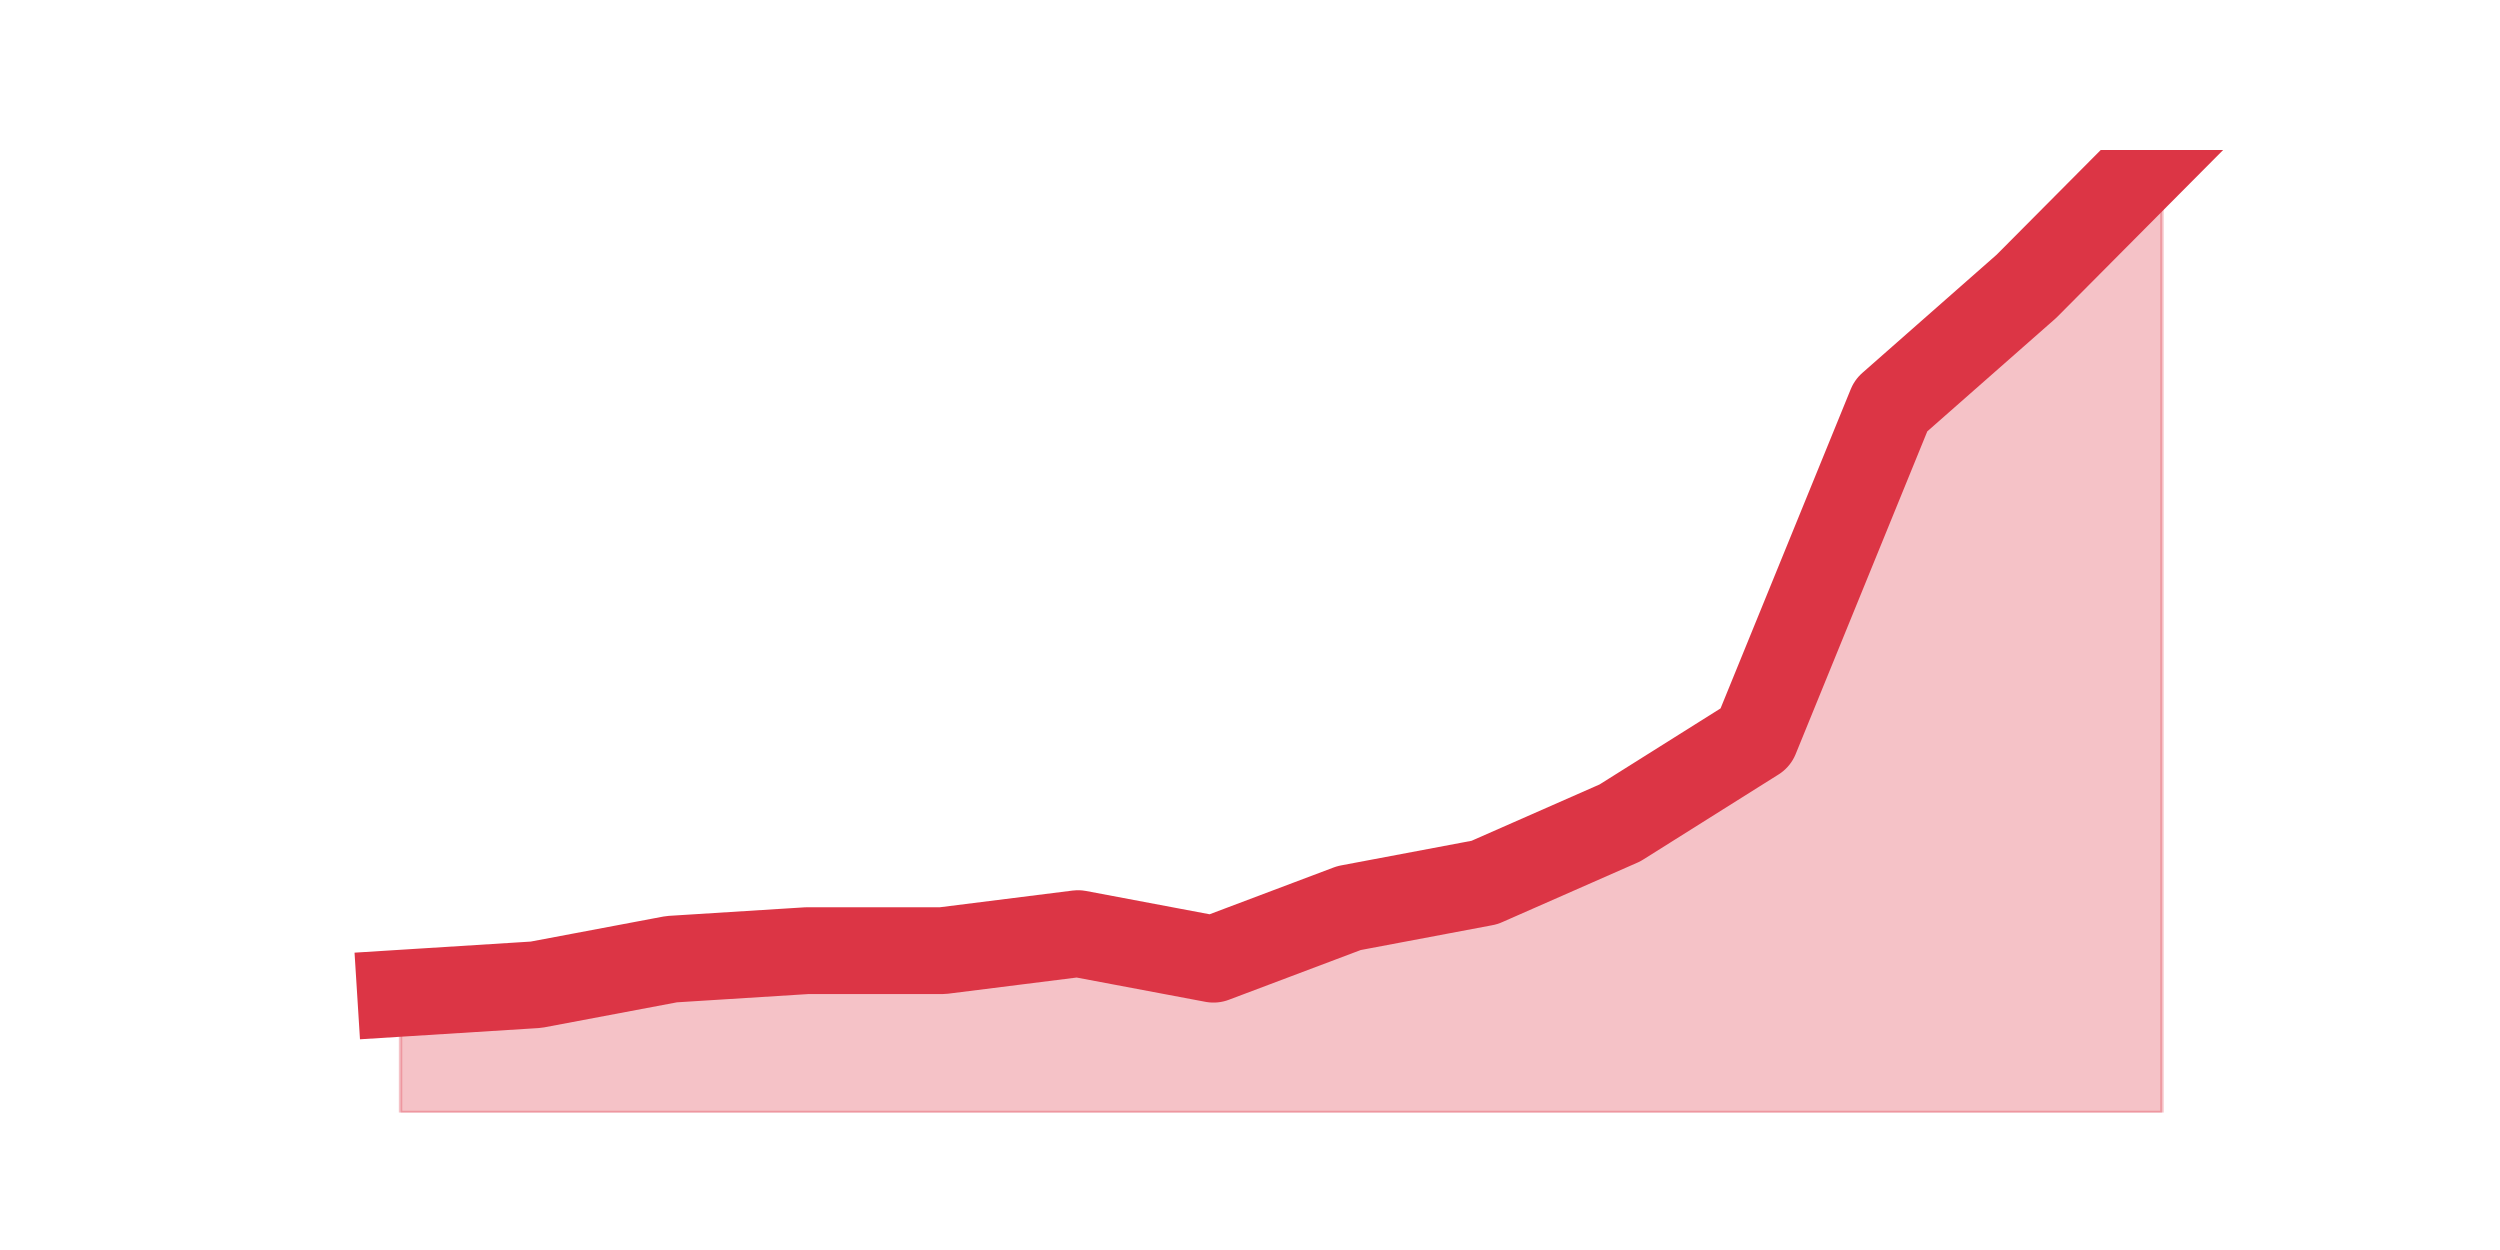
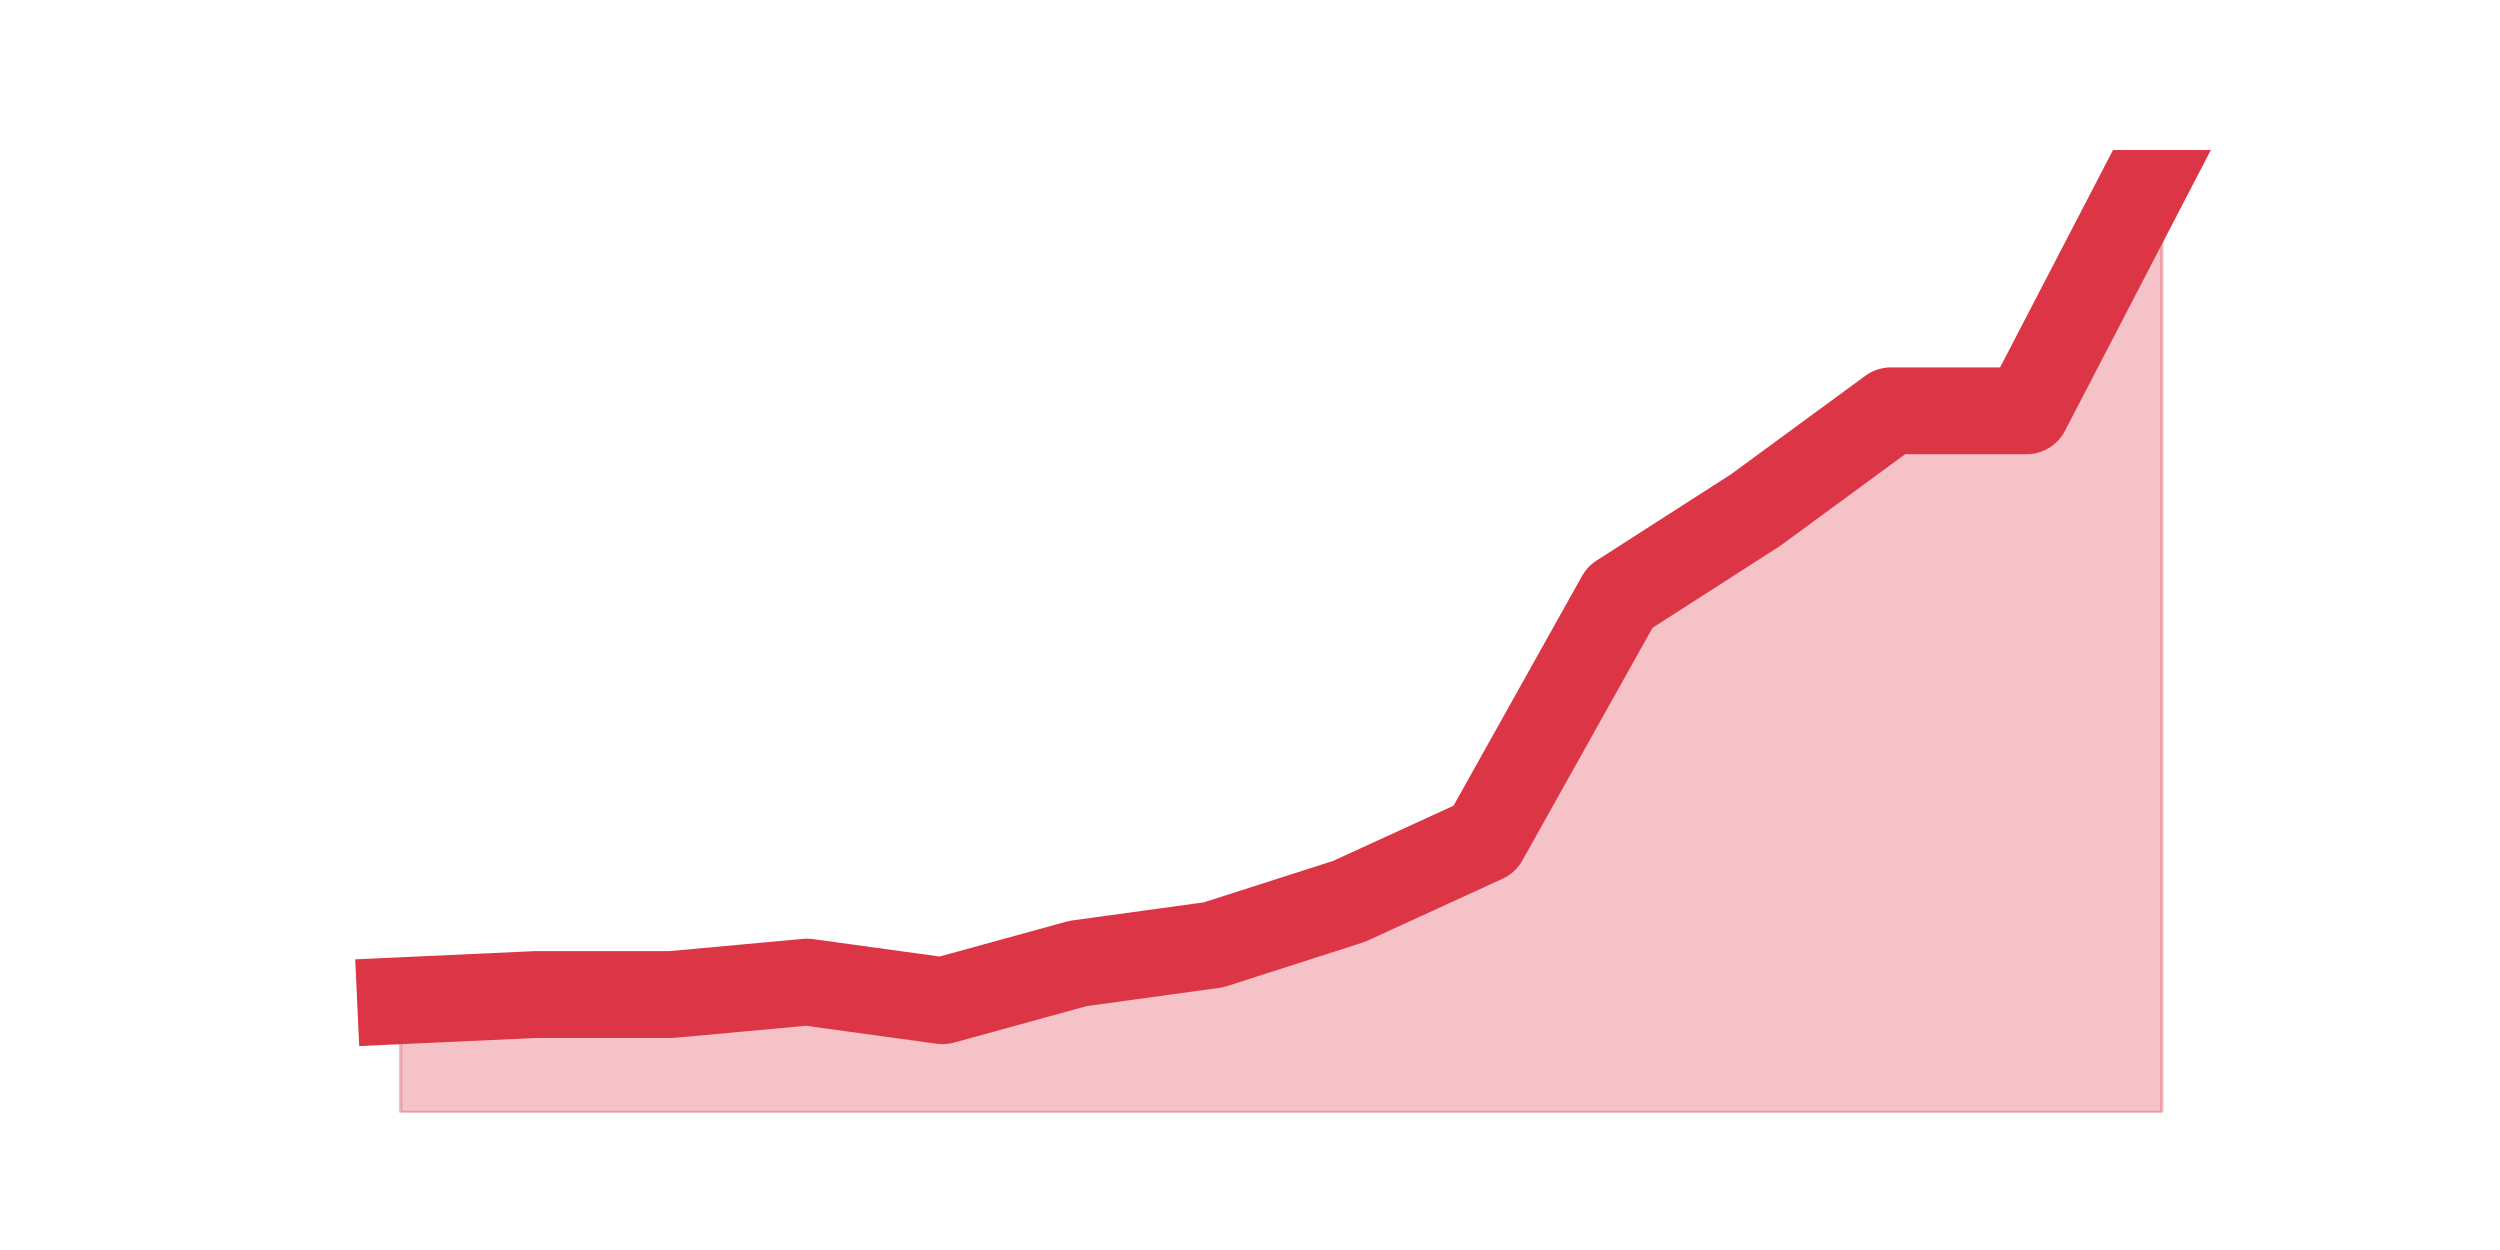
<svg xmlns="http://www.w3.org/2000/svg" xmlns:xlink="http://www.w3.org/1999/xlink" height="360pt" version="1.1" viewBox="0 0 720 360" width="720pt">
  <defs>
    <style type="text/css">*{stroke-linecap:butt;stroke-linejoin:round;}</style>
  </defs>
  <g id="figure_1">
    <g id="patch_1">
      <path d="M 0 360  L 720 360  L 720 0  L 0 0  z " style="fill:none;" />
    </g>
    <g id="axes_1">
      <g id="matplotlib.axis_1" />
      <g id="matplotlib.axis_2" />
      <g id="PolyCollection_1">
        <defs>
-           <path d="M 115.364 -73.943  L 115.364 -39.6  L 154.385 -39.6  L 193.406 -39.6  L 232.427 -39.6  L 271.448 -39.6  L 310.469 -39.6  L 349.49 -39.6  L 388.51 -39.6  L 427.531 -39.6  L 466.552 -39.6  L 505.573 -39.6  L 544.594 -39.6  L 583.615 -39.6  L 622.636 -39.6  L 622.636 -316.8  L 622.636 -316.8  L 583.615 -277.55  L 544.594 -243.207  L 505.573 -147.536  L 466.552 -123.005  L 427.531 -105.834  L 388.51 -98.474  L 349.49 -83.756  L 310.469 -91.115  L 271.448 -86.209  L 232.427 -86.209  L 193.406 -83.756  L 154.385 -76.396  L 115.364 -73.943  z " id="m080936670c" style="stroke:#dc3545;stroke-opacity:0.3;" />
+           <path d="M 115.364 -71.791  L 115.364 -39.6  L 154.385 -39.6  L 193.406 -39.6  L 232.427 -39.6  L 271.448 -39.6  L 310.469 -39.6  L 349.49 -39.6  L 388.51 -39.6  L 427.531 -39.6  L 466.552 -39.6  L 505.573 -39.6  L 544.594 -39.6  L 583.615 -39.6  L 622.636 -39.6  L 622.636 -316.8  L 622.636 -316.8  L 583.615 -241.688  L 544.594 -241.688  L 505.573 -213.074  L 466.552 -188.036  L 427.531 -118.289  L 388.51 -100.405  L 349.49 -87.886  L 310.469 -82.521  L 271.448 -71.791  L 232.427 -77.156  L 193.406 -73.579  L 154.385 -73.579  L 115.364 -71.791  z " id="m93dac55e55" style="stroke:#dc3545;stroke-opacity:0.3;" />
        </defs>
-         <g clip-path="url(#p68bdf12585)">
-           <use style="fill:#dc3545;fill-opacity:0.3;stroke:#dc3545;stroke-opacity:0.3;" x="0" xlink:href="#m080936670c" y="360" />
+         <g clip-path="url(#p5caf7697a2)">
+           <use style="fill:#dc3545;fill-opacity:0.3;stroke:#dc3545;stroke-opacity:0.3;" x="0" xlink:href="#m93dac55e55" y="360" />
        </g>
      </g>
      <g id="line2d_1">
-         <path clip-path="url(#p68bdf12585)" d="M 115.364 286.057  L 154.385 283.604  L 193.406 276.244  L 232.427 273.791  L 271.448 273.791  L 310.469 268.885  L 349.49 276.244  L 388.51 261.526  L 427.531 254.166  L 466.552 236.995  L 505.573 212.464  L 544.594 116.793  L 583.615 82.45  L 622.636 43.2  " style="fill:none;stroke:#dc3545;stroke-linecap:square;stroke-width:25;" />
+         <path clip-path="url(#p5caf7697a2)" d="M 115.364 288.209  L 154.385 286.421  L 193.406 286.421  L 232.427 282.844  L 271.448 288.209  L 310.469 277.479  L 349.49 272.114  L 388.51 259.595  L 427.531 241.711  L 466.552 171.964  L 505.573 146.926  L 544.594 118.312  L 583.615 118.312  L 622.636 43.2  " style="fill:none;stroke:#dc3545;stroke-linecap:square;stroke-width:25;" />
      </g>
    </g>
  </g>
  <defs>
-     <clipPath id="p68bdf12585">
+     <clipPath id="p5caf7697a2">
      <rect height="277.2" width="558" x="90" y="43.2" />
    </clipPath>
  </defs>
</svg>
